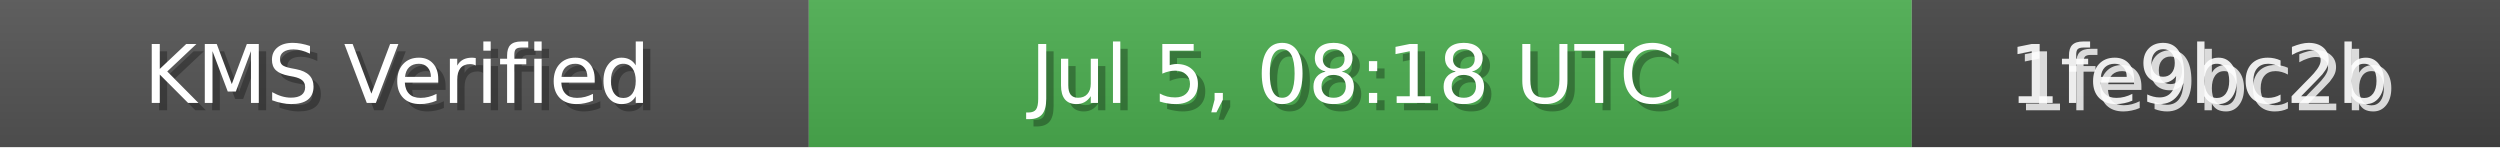
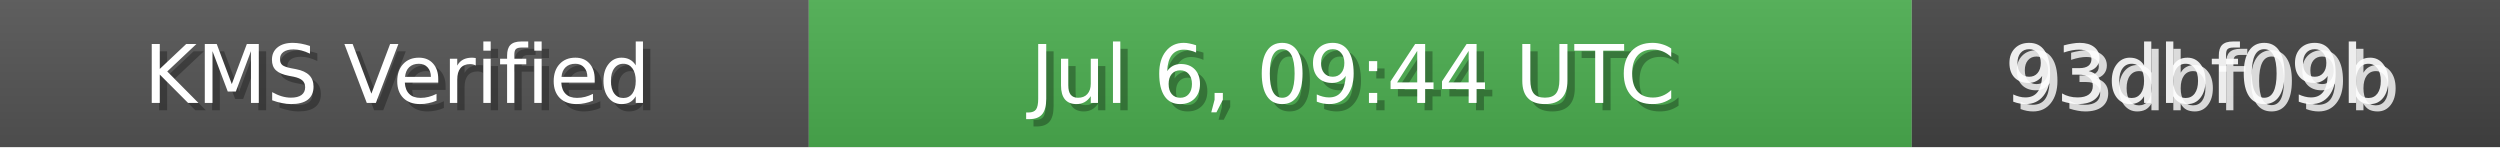
<svg xmlns="http://www.w3.org/2000/svg" width="340" height="20" role="img">
  <linearGradient id="bg" x2="0" y2="100%">
    <stop offset="0" stop-color="#bbb" stop-opacity=".1" />
    <stop offset="1" stop-opacity=".1" />
  </linearGradient>
  <rect width="110" height="20" fill="#555" />
  <rect x="110" width="150" height="20" fill="#4CAF50" />
  <rect x="260" width="80" height="20" fill="#444" />
  <rect width="340" height="20" fill="url(#bg)" />
  <g fill="#fff" text-anchor="middle" font-family="Verdana,Geneva,DejaVu Sans,sans-serif" font-size="11">
    <text x="55" y="15" fill="#000" fill-opacity=".3">KMS Verified</text>
    <text x="54" y="14">KMS Verified</text>
-     <text x="185" y="15" fill="#000" fill-opacity=".3">Jul 5, 08:18 UTC</text>
-     <text x="184" y="14">Jul 5, 08:18 UTC</text>
-     <text x="300" y="15" fill="#fff" fill-opacity=".8">1fe9bc2b</text>
-     <text x="299" y="14" fill="#fff" fill-opacity=".9">1fe9bc2b</text>
+     <text x="185" y="15" fill="#000" fill-opacity=".3">Jul 6, 09:44 UTC</text>
+     <text x="184" y="14">Jul 6, 09:44 UTC</text>
+     <text x="300" y="15" fill="#fff" fill-opacity=".8">93dbf09b</text>
+     <text x="299" y="14" fill="#fff" fill-opacity=".9">93dbf09b</text>
  </g>
</svg>
